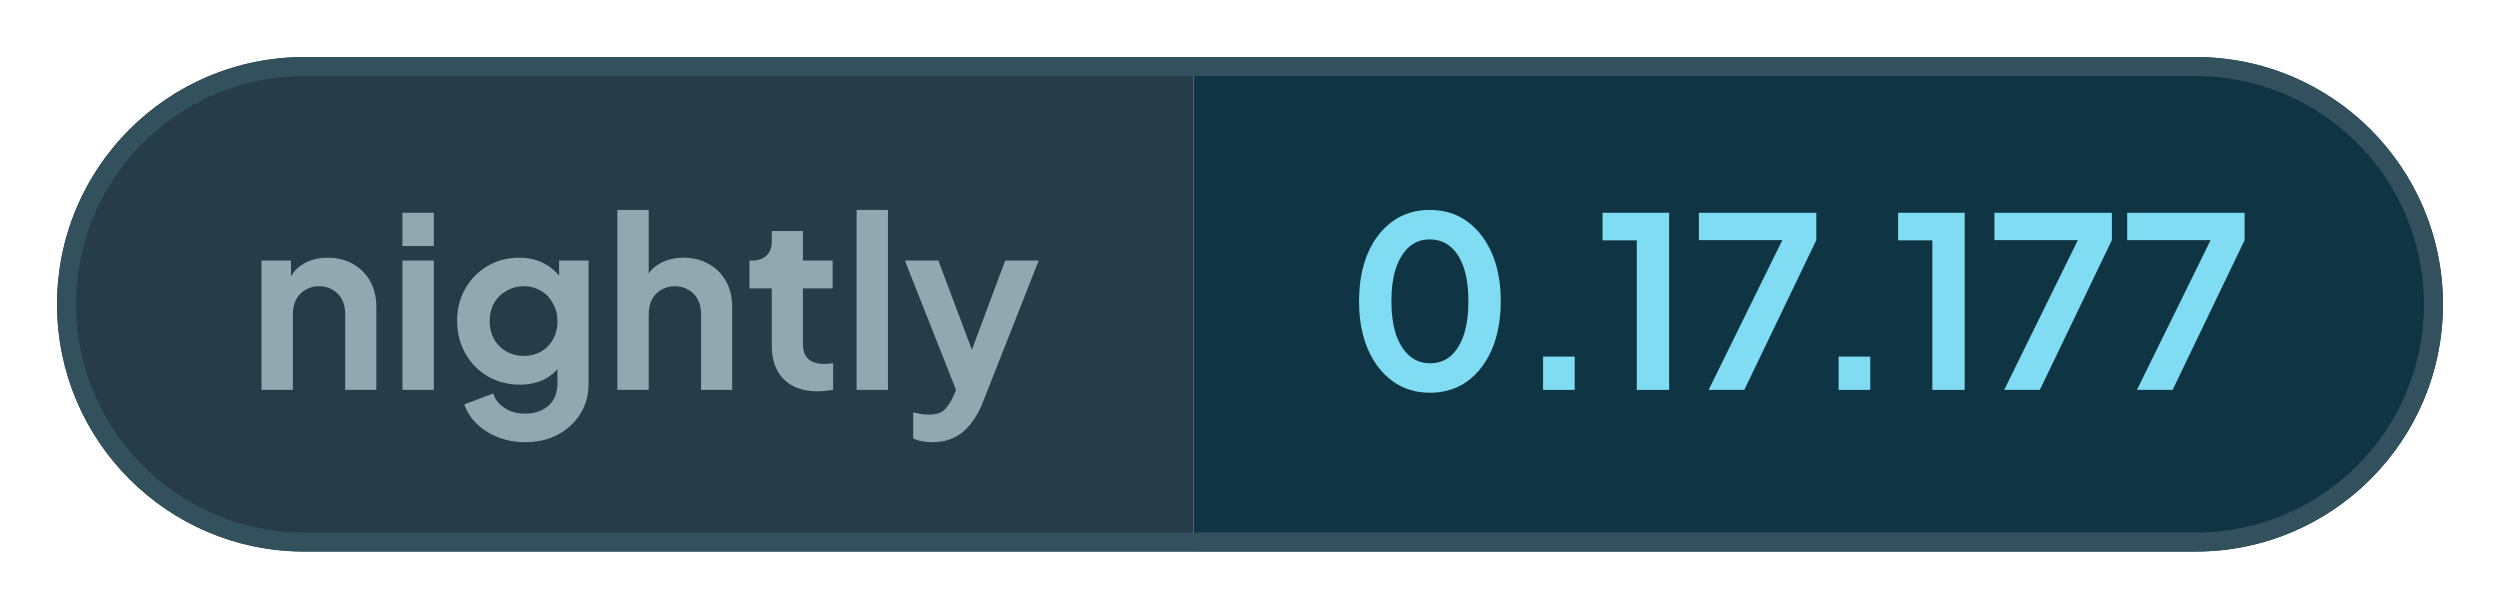
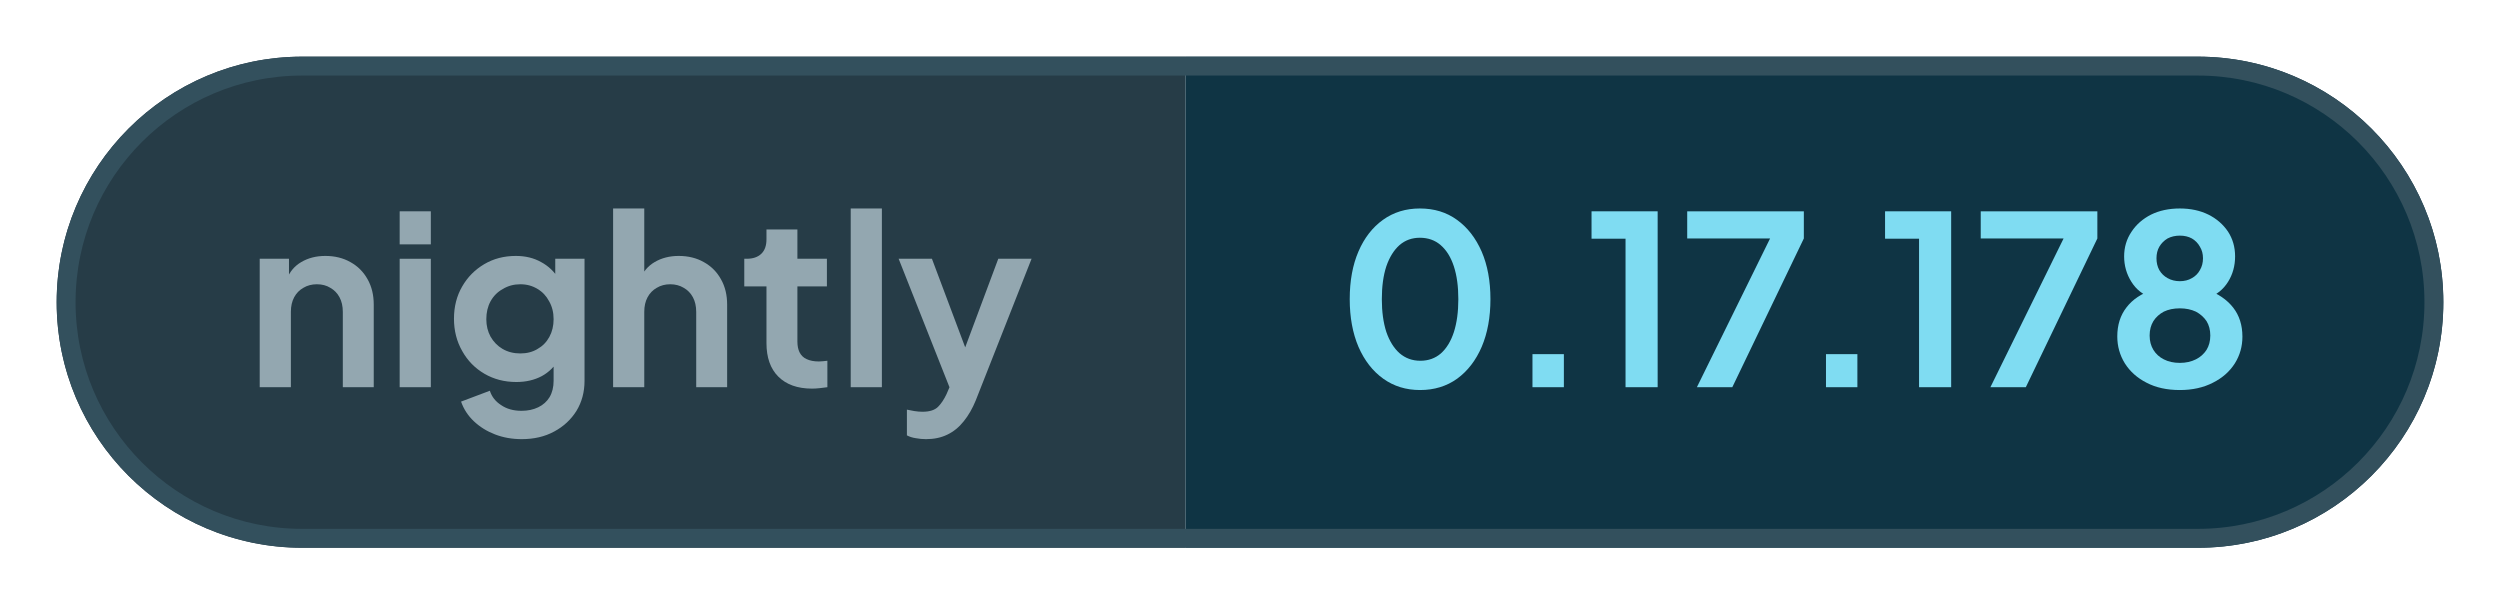
- <svg xmlns="http://www.w3.org/2000/svg" width="131.45" height="32" viewBox="0 0 131.45 32" role="img" aria-label="nightly: 0.17.177">
+ <svg xmlns="http://www.w3.org/2000/svg" width="132.36" height="32" viewBox="0 0 132.36 32" role="img" aria-label="nightly: 0.17.178">
  <defs>
    <clipPath id="pill">
-       <rect x="3" y="3" width="125.45" height="26" rx="13" />
+       <rect x="3" y="3" width="126.36" height="26" rx="13" />
    </clipPath>
  </defs>
  <g clip-path="url(#pill)">
    <rect x="3" y="3" width="59.76" height="26" fill="#263c47" />
-     <rect x="62.76" y="3" width="65.69" height="26" fill="#0f3444" />
+     <rect x="62.76" y="3" width="66.6" height="26" fill="#0f3444" />
  </g>
-   <rect x="3.5" y="3.5" width="124.45" height="25" rx="12.5" fill="none" stroke="#33505d" />
+   <rect x="3.5" y="3.5" width="125.36" height="25" rx="12.5" fill="none" stroke="#33505d" />
  <g fill="#93a7b0">
    <path transform="translate(13 20.5) scale(0.0125)" d="M60 0V-544H184V-436L174 -456Q193 -505 236 -530Q280 -556 338 -556Q398 -556 444 -530Q491 -504 517 -457Q543 -411 543 -350V0H412V-319Q412 -355 398 -381Q384 -407 359 -421Q335 -436 302 -436Q270 -436 245 -421Q220 -407 206 -381Q192 -355 192 -319V0Z" />
    <path transform="translate(20.41 20.5) scale(0.0125)" d="M60 0V-544H192V0ZM60 -605V-745H192V-605Z" />
    <path transform="translate(23.56 20.5) scale(0.0125)" d="M325 220Q264 220 212 200Q160 180 122 144Q85 109 68 61L190 15Q202 53 238 76Q273 100 324 100Q364 100 395 85Q426 70 443 42Q460 13 460 -27V-150L484 -121Q456 -72 410 -47Q363 -22 302 -22Q227 -22 167 -57Q107 -92 73 -153Q38 -214 38 -290Q38 -367 73 -427Q107 -486 166 -521Q225 -556 300 -556Q361 -556 407 -530Q454 -505 484 -456L467 -424V-544H591V-27Q591 44 557 100Q522 156 462 188Q403 220 325 220ZM319 -143Q361 -143 392 -162Q424 -180 442 -213Q460 -246 460 -288Q460 -331 441 -364Q423 -398 392 -416Q360 -436 319 -436Q278 -436 245 -416Q212 -398 193 -364Q175 -331 175 -288Q175 -247 193 -214Q212 -181 244 -162Q277 -143 319 -143Z" />
    <path transform="translate(31.71 20.5) scale(0.0125)" d="M60 0V-757H192V-436L174 -456Q193 -505 236 -530Q280 -556 338 -556Q398 -556 444 -530Q491 -504 517 -457Q543 -411 543 -350V0H412V-319Q412 -355 398 -381Q384 -407 359 -421Q334 -436 302 -436Q270 -436 245 -421Q220 -407 206 -381Q192 -355 192 -319V0Z" />
    <path transform="translate(39.13 20.5) scale(0.0125)" d="M309 6Q217 6 166 -45Q116 -95 116 -187V-427H22V-544H32Q72 -544 94 -565Q116 -586 116 -626V-668H247V-544H372V-427H247V-194Q247 -166 256 -148Q266 -128 286 -119Q307 -109 338 -109Q346 -109 355 -110Q365 -111 374 -112V0Q360 2 342 4Q324 6 309 6Z" />
    <path transform="translate(44.29 20.5) scale(0.0125)" d="M60 0V-757H192V0Z" />
    <path transform="translate(47.44 20.5) scale(0.0125)" d="M127 220Q105 220 84 216Q63 213 46 204V95Q59 98 77 101Q96 104 112 104Q157 104 178 83Q198 63 214 29L250 -55L248 55L11 -544H152L318 -102H268L433 -544H574L338 55Q317 107 287 144Q257 182 217 201Q178 220 127 220Z" />
  </g>
  <g fill="#7fdcf2">
    <path transform="translate(70.76 20.5) scale(0.0125)" d="M354 12Q265 12 198 -36Q131 -84 93 -171Q56 -258 56 -373Q56 -489 93 -575Q130 -661 197 -709Q264 -757 353 -757Q444 -757 510 -709Q577 -661 615 -574Q652 -488 652 -373Q652 -258 615 -171Q578 -85 511 -36Q444 12 354 12ZM355 -112Q406 -112 442 -143Q478 -175 497 -233Q516 -292 516 -373Q516 -454 497 -512Q478 -570 441 -602Q405 -633 353 -633Q303 -633 267 -602Q231 -570 211 -512Q192 -454 192 -373Q192 -293 211 -234Q231 -176 267 -144Q304 -112 355 -112Z" />
    <path transform="translate(79.61 20.5) scale(0.0125)" d="M122 0V-140H255V0Z" />
    <path transform="translate(83.9 20.5) scale(0.0125)" d="M173 0V-629H29V-745H309V0Z" />
    <path transform="translate(88.94 20.5) scale(0.0125)" d="M72 0 382 -630H31V-745H525V-630L222 0Z" />
    <path transform="translate(95.15 20.5) scale(0.0125)" d="M122 0V-140H255V0Z" />
    <path transform="translate(99.44 20.5) scale(0.0125)" d="M173 0V-629H29V-745H309V0Z" />
    <path transform="translate(104.48 20.5) scale(0.0125)" d="M72 0 382 -630H31V-745H525V-630L222 0Z" />
-     <path transform="translate(111.46 20.5) scale(0.0125)" d="M72 0 382 -630H31V-745H525V-630L222 0Z" />
+     <path transform="translate(111.46 20.5) scale(0.0125)" d="M316 12Q234 12 175 -19Q116 -49 83 -101Q51 -153 51 -215Q51 -288 90 -338Q129 -389 203 -413L195 -380Q142 -397 111 -446Q80 -495 80 -554Q80 -612 111 -658Q141 -704 194 -731Q247 -757 316 -757Q384 -757 437 -731Q489 -705 520 -659Q550 -613 550 -554Q550 -494 520 -446Q489 -397 436 -379L429 -414Q502 -388 542 -337Q581 -287 581 -214Q581 -152 549 -101Q516 -49 456 -19Q396 12 316 12ZM316 -103Q354 -103 384 -118Q412 -132 429 -158Q445 -184 445 -219Q445 -254 429 -280Q412 -305 384 -320Q354 -334 316 -334Q277 -334 248 -320Q220 -305 204 -280Q188 -254 188 -219Q188 -184 204 -158Q220 -132 248 -118Q277 -103 316 -103ZM316 -449Q345 -449 367 -462Q389 -474 401 -496Q414 -518 414 -546Q414 -574 401 -595Q389 -617 367 -630Q345 -642 316 -642Q287 -642 264 -630Q242 -617 229 -595Q217 -574 217 -546Q217 -518 229 -496Q242 -474 264 -462Q287 -449 316 -449Z" />
  </g>
</svg>
